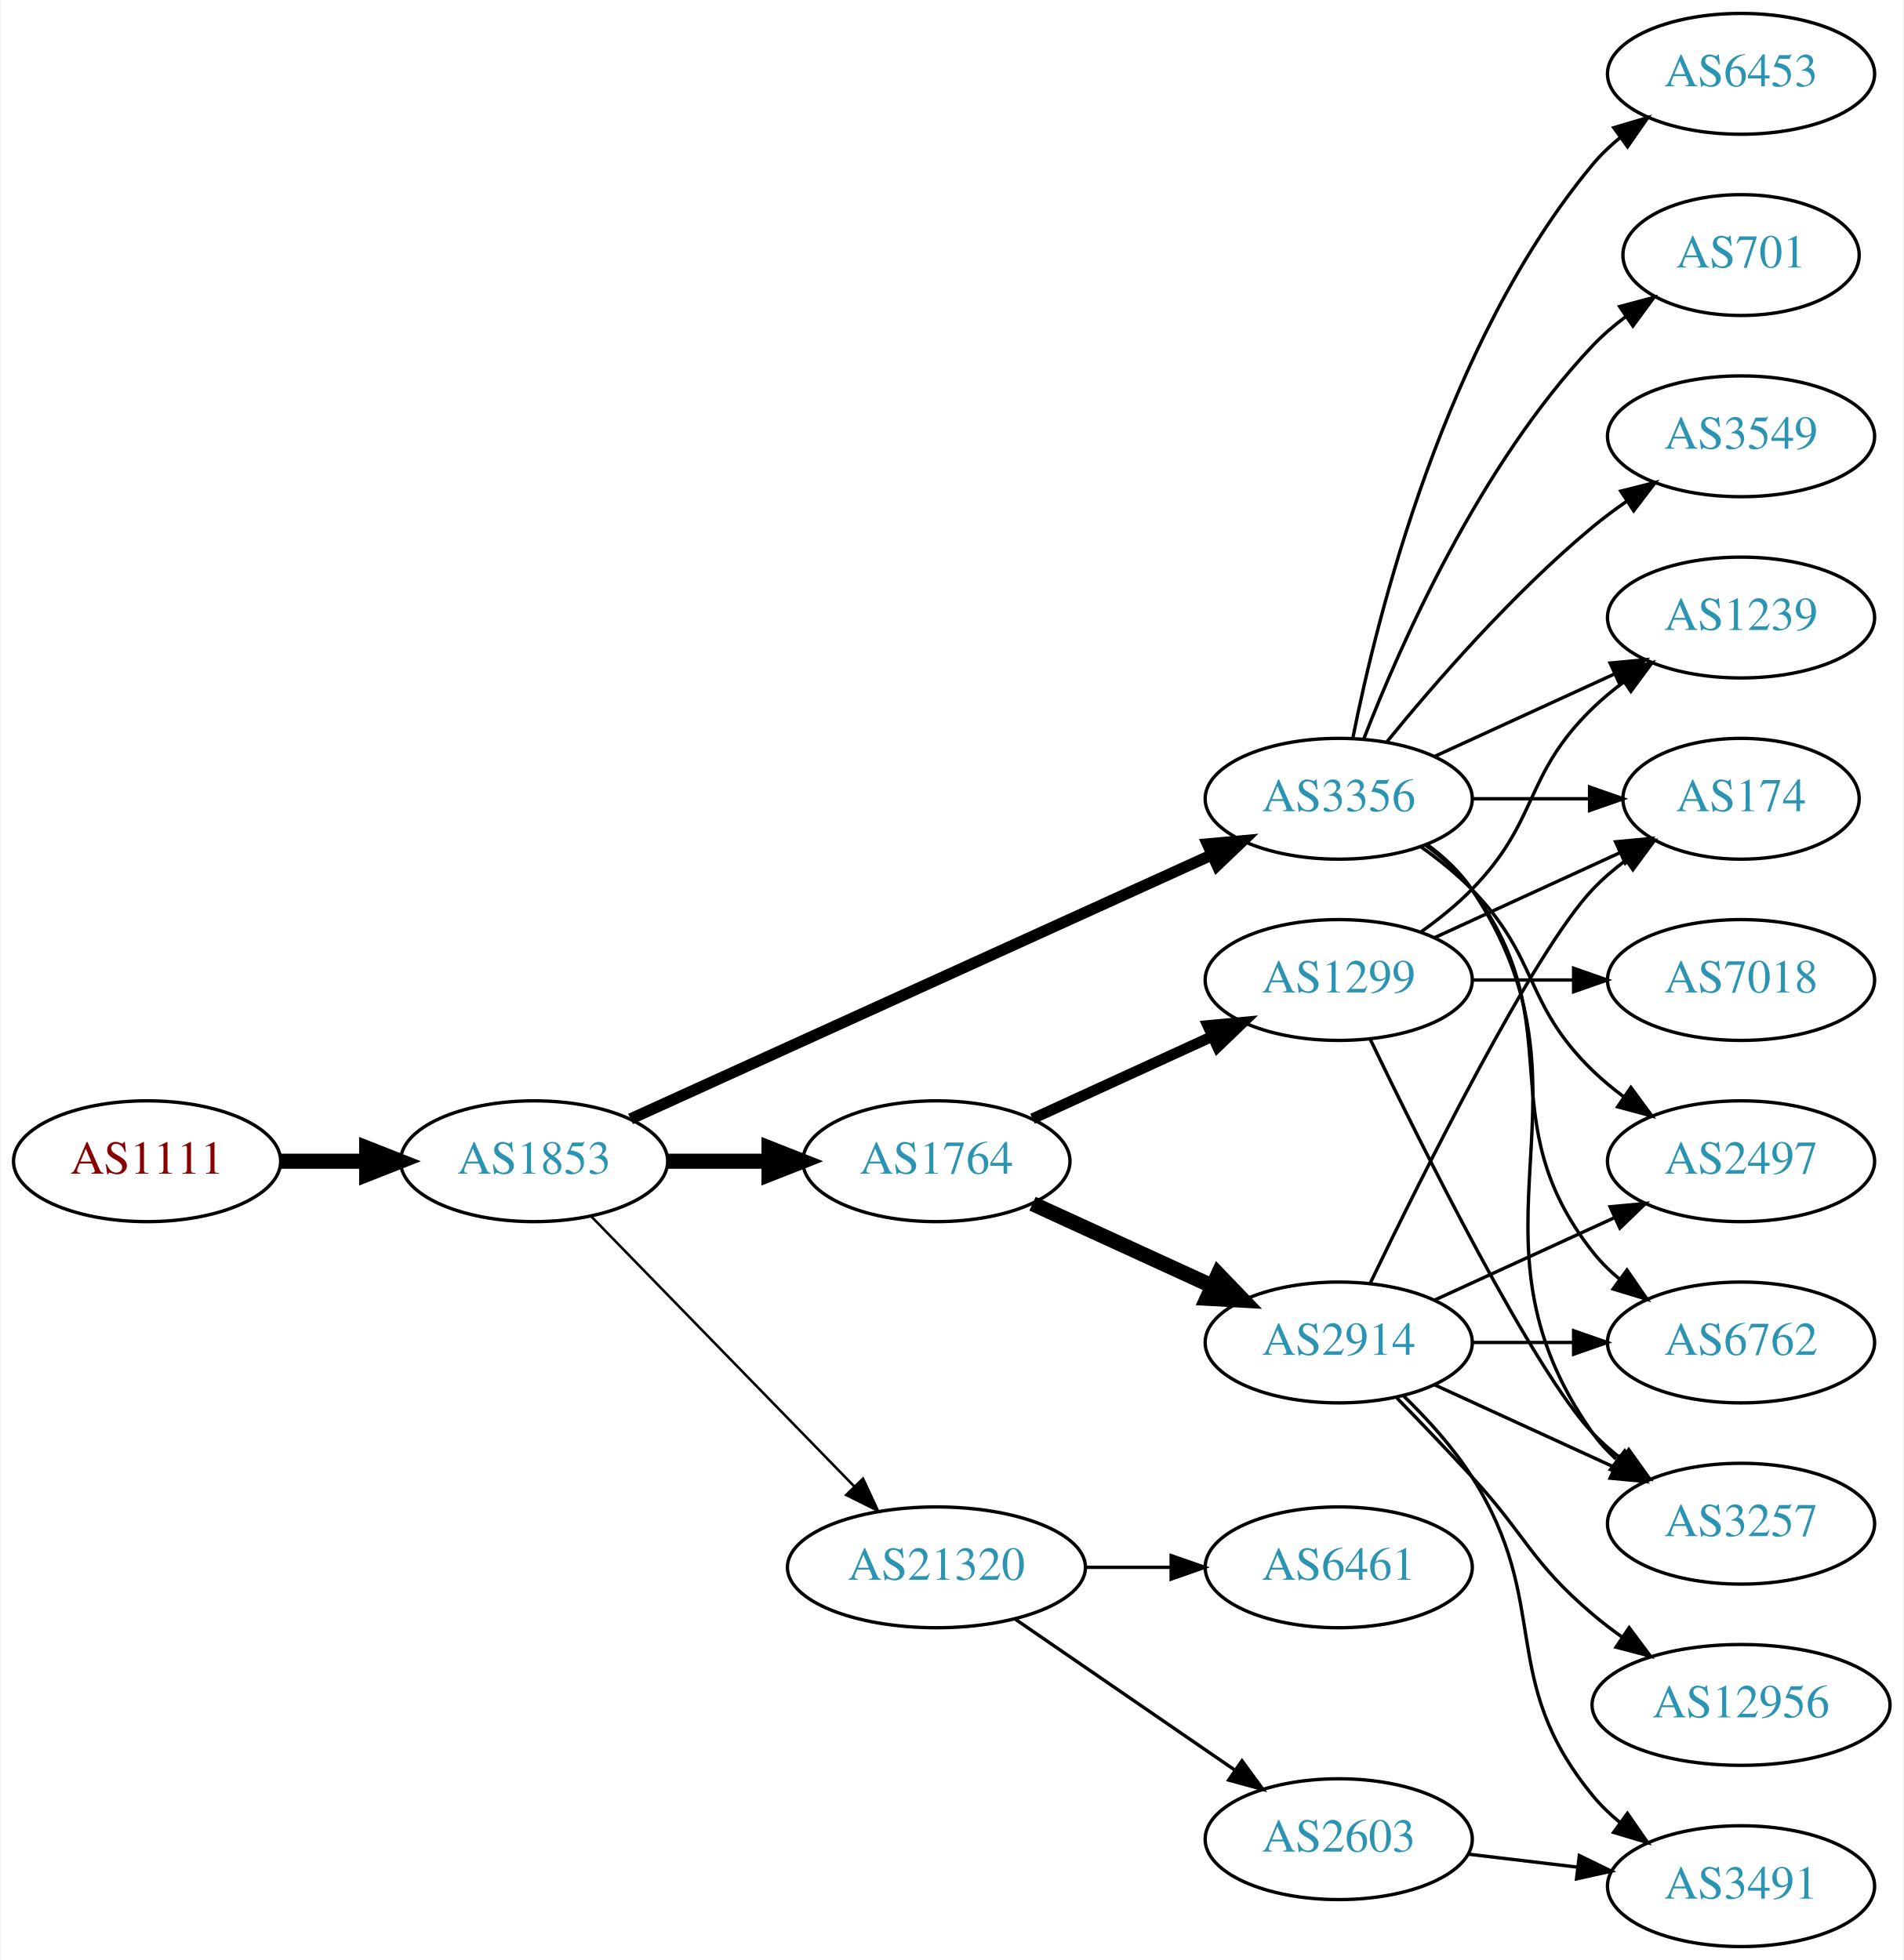
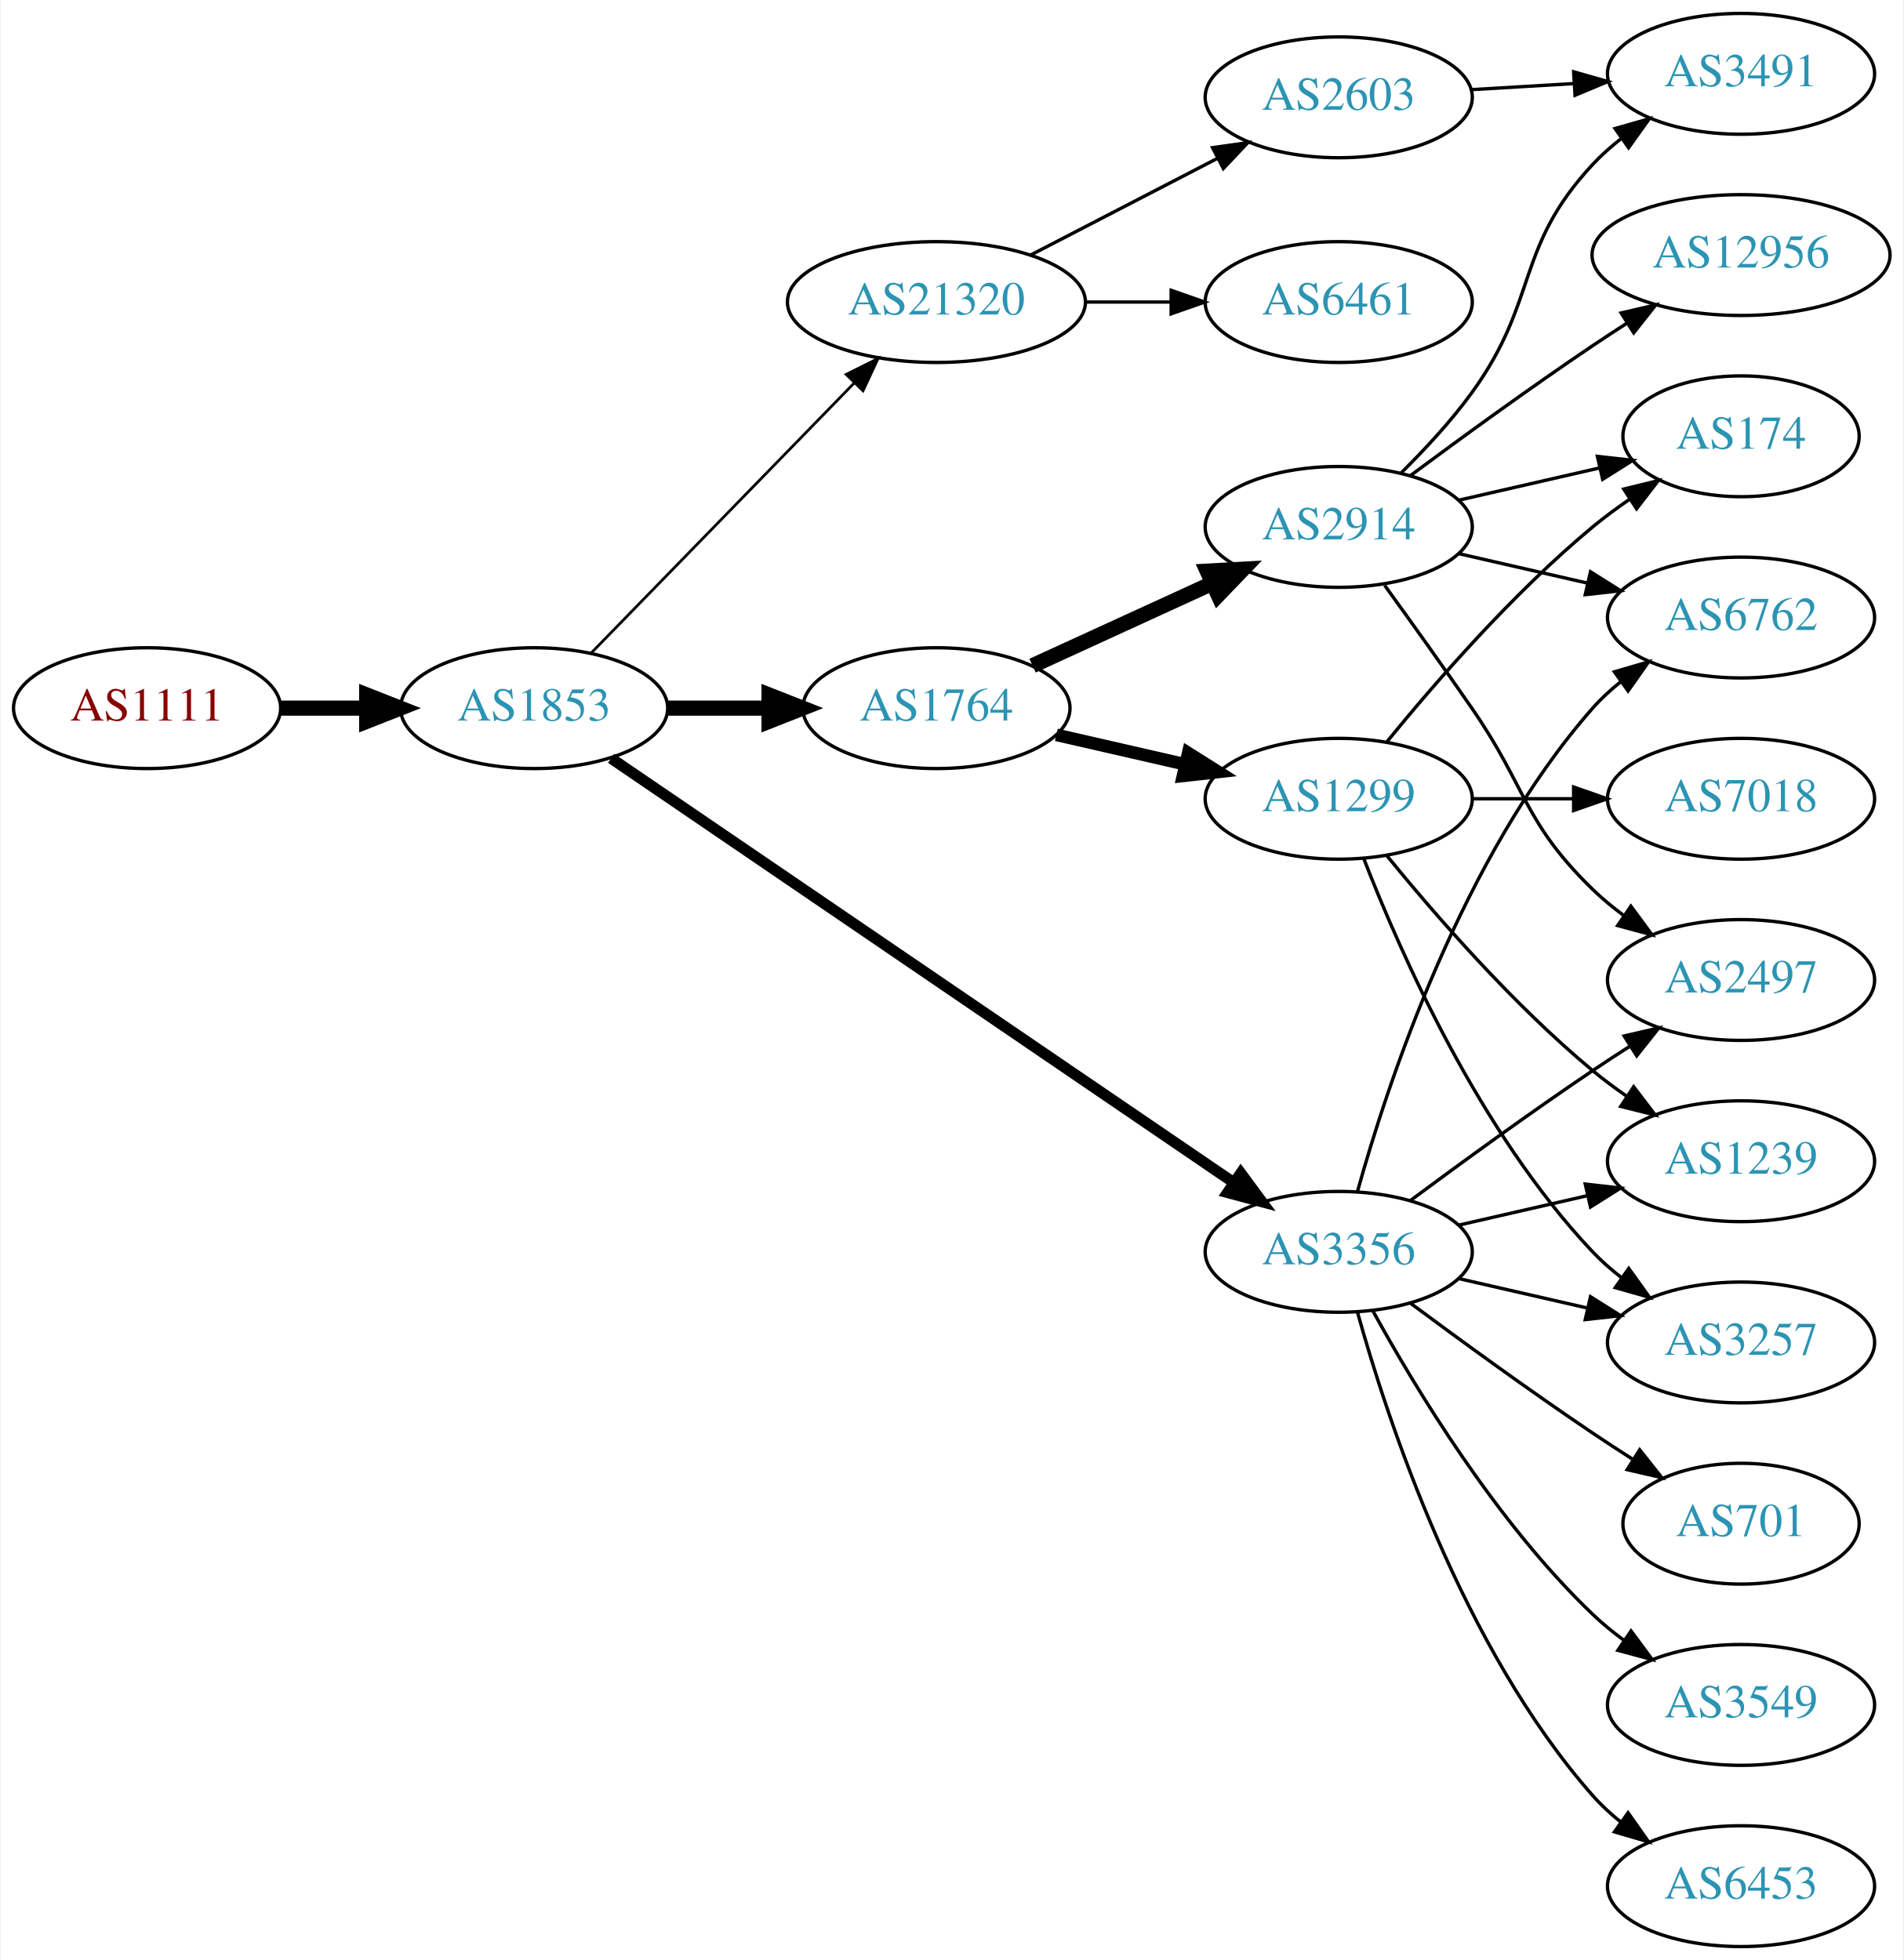
<svg xmlns="http://www.w3.org/2000/svg" xmlns:xlink="http://www.w3.org/1999/xlink" width="567pt" height="584pt" viewBox="0.00 0.00 566.66 584.00">
  <g id="graph0" class="graph" transform="scale(1 1) rotate(0) translate(4 580)">
    <polygon fill="white" stroke="none" points="-4,4 -4,-580 562.663,-580 562.663,4 -4,4" />
    <g id="node1" class="node">
      <g id="a_node1">
        <a xlink:href="/asn/1111" xlink:title="AS1111 ~ University of Klagenfurt [AT]">
-           <ellipse fill="#ffffff" stroke="black" cx="39.647" cy="-234" rx="39.794" ry="18" />
-           <text text-anchor="middle" x="39.647" y="-230.3" font-family="Times,serif" font-size="14.00" fill="#880000">AS1111</text>
+           <ellipse fill="#ffffff" stroke="black" cx="39.647" cy="-369" rx="39.794" ry="18" />
+           <text text-anchor="middle" x="39.647" y="-365.3" font-family="Times,serif" font-size="14.00" fill="#880000">AS1111</text>
        </a>
      </g>
    </g>
    <g id="node2" class="node">
      <g id="a_node2">
        <a xlink:href="/asn/1853" xlink:title="AS1853 ~ ACOnet Backbone [AT]">
-           <ellipse fill="#ffffff" stroke="black" cx="154.939" cy="-234" rx="39.794" ry="18" />
-           <text text-anchor="middle" x="154.939" y="-230.3" font-family="Times,serif" font-size="14.00" fill="#2c94b3">AS1853</text>
+           <ellipse fill="#ffffff" stroke="black" cx="154.939" cy="-369" rx="39.794" ry="18" />
+           <text text-anchor="middle" x="154.939" y="-365.3" font-family="Times,serif" font-size="14.00" fill="#2c94b3">AS1853</text>
        </a>
      </g>
    </g>
    <g id="edge1" class="edge">
-       <path fill="none" stroke="black" stroke-width="4.5" d="M79.319,-234C87.522,-234 96.286,-234 104.818,-234" />
-       <polygon fill="black" stroke="black" stroke-width="4.5" points="105.057,-237.938 115.057,-234 105.057,-230.063 105.057,-237.938" />
+       <path fill="none" stroke="black" stroke-width="4.5" d="M79.319,-369C87.522,-369 96.286,-369 104.818,-369" />
+       <polygon fill="black" stroke="black" stroke-width="4.5" points="105.057,-372.938 115.057,-369 105.057,-365.063 105.057,-372.938" />
    </g>
    <g id="node3" class="node">
      <g id="a_node3">
-         <a xlink:href="/asn/3356" xlink:title="AS3356 ~ Level 3 Parent, LLC [US]">
-           <ellipse fill="#ffffff" stroke="black" cx="394.625" cy="-342" rx="39.794" ry="18" />
-           <text text-anchor="middle" x="394.625" y="-338.3" font-family="Times,serif" font-size="14.00" fill="#2c94b3">AS3356</text>
+         <a xlink:href="/asn/1764" xlink:title="AS1764 ~ NEXTLAYER-AS [AT]">
+           <ellipse fill="#ffffff" stroke="black" cx="274.782" cy="-369" rx="39.794" ry="18" />
+           <text text-anchor="middle" x="274.782" y="-365.3" font-family="Times,serif" font-size="14.00" fill="#2c94b3">AS1764</text>
        </a>
      </g>
    </g>
    <g id="edge2" class="edge">
-       <path fill="none" stroke="black" stroke-width="3.375" d="M183.67,-246.6C226.518,-266.07 308.855,-303.482 356.698,-325.221" />
-       <polygon fill="black" stroke="black" stroke-width="3.375" points="355.518,-328.53 366.071,-329.48 358.414,-322.157 355.518,-328.53" />
+       <path fill="none" stroke="black" stroke-width="4.5" d="M194.852,-369C204.405,-369 214.755,-369 224.718,-369" />
+       <polygon fill="black" stroke="black" stroke-width="4.5" points="224.91,-372.938 234.91,-369 224.91,-365.063 224.91,-372.938" />
    </g>
    <g id="node4" class="node">
      <g id="a_node4">
-         <a xlink:href="/asn/21320" xlink:title="AS21320 ~ GEANT Vereniging [EU]">
-           <ellipse fill="#ffffff" stroke="black" cx="274.782" cy="-113" rx="44.393" ry="18" />
-           <text text-anchor="middle" x="274.782" y="-109.3" font-family="Times,serif" font-size="14.00" fill="#2c94b3">AS21320</text>
+         <a xlink:href="/asn/3356" xlink:title="AS3356 ~ Level 3 Parent, LLC [US]">
+           <ellipse fill="#ffffff" stroke="black" cx="394.625" cy="-207" rx="39.794" ry="18" />
+           <text text-anchor="middle" x="394.625" y="-203.3" font-family="Times,serif" font-size="14.00" fill="#2c94b3">AS3356</text>
        </a>
      </g>
    </g>
    <g id="edge3" class="edge">
-       <path fill="none" stroke="black" stroke-width="0.75" d="M171.832,-217.681C192.014,-196.959 227.003,-161.033 250.275,-137.137" />
-       <polygon fill="black" stroke="black" stroke-width="0.75" points="252.915,-139.442 257.385,-129.836 247.9,-134.558 252.915,-139.442" />
+       <path fill="none" stroke="black" stroke-width="3.273" d="M177.874,-354.05C220.501,-324.996 314.596,-260.864 363.216,-227.726" />
+       <polygon fill="black" stroke="black" stroke-width="3.273" points="365.451,-230.438 371.743,-221.914 361.508,-224.654 365.451,-230.438" />
    </g>
    <g id="node5" class="node">
      <g id="a_node5">
-         <a xlink:href="/asn/1764" xlink:title="AS1764 ~ NEXTLAYER-AS [AT]">
-           <ellipse fill="#ffffff" stroke="black" cx="274.782" cy="-234" rx="39.794" ry="18" />
-           <text text-anchor="middle" x="274.782" y="-230.3" font-family="Times,serif" font-size="14.00" fill="#2c94b3">AS1764</text>
+         <a xlink:href="/asn/21320" xlink:title="AS21320 ~ GEANT Vereniging [EU]">
+           <ellipse fill="#ffffff" stroke="black" cx="274.782" cy="-490" rx="44.393" ry="18" />
+           <text text-anchor="middle" x="274.782" y="-486.3" font-family="Times,serif" font-size="14.00" fill="#2c94b3">AS21320</text>
        </a>
      </g>
    </g>
    <g id="edge4" class="edge">
-       <path fill="none" stroke="black" stroke-width="4.5" d="M194.852,-234C204.405,-234 214.755,-234 224.718,-234" />
-       <polygon fill="black" stroke="black" stroke-width="4.5" points="224.91,-237.938 234.91,-234 224.91,-230.063 224.91,-237.938" />
+       <path fill="none" stroke="black" stroke-width="0.818" d="M171.832,-385.319C192.014,-406.041 227.003,-441.967 250.275,-465.863" />
+       <polygon fill="black" stroke="black" stroke-width="0.818" points="247.9,-468.442 257.385,-473.164 252.915,-463.558 247.9,-468.442" />
    </g>
    <g id="node6" class="node">
      <g id="a_node6">
-         <a xlink:href="/asn/3257" xlink:title="AS3257 ~ GTT [DE]">
-           <ellipse fill="#ffffff" stroke="black" cx="514.467" cy="-126" rx="39.794" ry="18" />
-           <text text-anchor="middle" x="514.467" y="-122.3" font-family="Times,serif" font-size="14.00" fill="#2c94b3">AS3257</text>
+         <a xlink:href="/asn/1299" xlink:title="AS1299 ~ Telia Carrier [EU]">
+           <ellipse fill="#ffffff" stroke="black" cx="394.625" cy="-342" rx="39.794" ry="18" />
+           <text text-anchor="middle" x="394.625" y="-338.3" font-family="Times,serif" font-size="14.00" fill="#2c94b3">AS1299</text>
        </a>
      </g>
    </g>
    <g id="edge5" class="edge">
-       <path fill="none" stroke="black" d="M420.944,-328.393C425.999,-324.649 430.811,-320.169 434.271,-315 475.296,-253.706 427.692,-213.225 470.271,-153 472.262,-150.184 474.649,-147.599 477.265,-145.24" />
-       <polygon fill="black" stroke="black" points="479.818,-147.694 485.633,-138.838 475.564,-142.135 479.818,-147.694" />
+       <path fill="none" stroke="black" stroke-width="3.75" d="M310.501,-361.045C322.501,-358.296 336.122,-355.175 348.815,-352.267" />
+       <polygon fill="black" stroke="black" stroke-width="3.75" points="349.78,-355.636 358.746,-349.991 348.217,-348.813 349.78,-355.636" />
    </g>
    <g id="node7" class="node">
      <g id="a_node7">
+         <a xlink:href="/asn/2914" xlink:title="AS2914 ~ NTT America, Inc. [US]">
+           <ellipse fill="#ffffff" stroke="black" cx="394.625" cy="-423" rx="39.794" ry="18" />
+           <text text-anchor="middle" x="394.625" y="-419.3" font-family="Times,serif" font-size="14.00" fill="#2c94b3">AS2914</text>
+         </a>
+       </g>
+     </g>
+     <g id="edge6" class="edge">
+       <path fill="none" stroke="black" stroke-width="4.5" d="M303.411,-381.661C319.368,-388.973 339.638,-398.261 356.921,-406.181" />
+       <polygon fill="black" stroke="black" stroke-width="4.5" points="355.438,-409.832 366.169,-410.419 358.718,-402.673 355.438,-409.832" />
+     </g>
+     <g id="node9" class="node">
+       <g id="a_node9">
+         <a xlink:href="/asn/3257" xlink:title="AS3257 ~ GTT [DE]">
+           <ellipse fill="#ffffff" stroke="black" cx="514.467" cy="-180" rx="39.794" ry="18" />
+           <text text-anchor="middle" x="514.467" y="-176.3" font-family="Times,serif" font-size="14.00" fill="#2c94b3">AS3257</text>
+         </a>
+       </g>
+     </g>
+     <g id="edge22" class="edge">
+       <path fill="none" stroke="black" d="M430.344,-199.045C442.344,-196.296 455.965,-193.175 468.657,-190.267" />
+       <polygon fill="black" stroke="black" points="469.623,-193.636 478.589,-187.991 468.06,-186.813 469.623,-193.636" />
+     </g>
+     <g id="node11" class="node">
+       <g id="a_node11">
+         <a xlink:href="/asn/1239" xlink:title="AS1239 ~ Sprint [US]">
+           <ellipse fill="#ffffff" stroke="black" cx="514.467" cy="-234" rx="39.794" ry="18" />
+           <text text-anchor="middle" x="514.467" y="-230.3" font-family="Times,serif" font-size="14.00" fill="#2c94b3">AS1239</text>
+         </a>
+       </g>
+     </g>
+     <g id="edge20" class="edge">
+       <path fill="none" stroke="black" d="M430.344,-214.955C442.344,-217.704 455.965,-220.825 468.657,-223.733" />
+       <polygon fill="black" stroke="black" points="468.06,-227.187 478.589,-226.009 469.623,-220.364 468.06,-227.187" />
+     </g>
+     <g id="node12" class="node">
+       <g id="a_node12">
        <a xlink:href="/asn/6762" xlink:title="AS6762 ~ TELECOM ITALIA SPARKLE S.p.A. [IT]">
-           <ellipse fill="#ffffff" stroke="black" cx="514.467" cy="-180" rx="39.794" ry="18" />
-           <text text-anchor="middle" x="514.467" y="-176.3" font-family="Times,serif" font-size="14.00" fill="#2c94b3">AS6762</text>
-         </a>
-       </g>
-     </g>
-     <g id="edge6" class="edge">
-       <path fill="none" stroke="black" d="M420.555,-328.118C425.631,-324.389 430.549,-319.984 434.271,-315 464.542,-274.458 438.972,-246.754 470.271,-207 472.596,-204.047 475.34,-201.33 478.299,-198.853" />
-       <polygon fill="black" stroke="black" points="480.492,-201.585 486.496,-192.855 476.358,-195.936 480.492,-201.585" />
+           <ellipse fill="#ffffff" stroke="black" cx="514.467" cy="-396" rx="39.794" ry="18" />
+           <text text-anchor="middle" x="514.467" y="-392.3" font-family="Times,serif" font-size="14.00" fill="#2c94b3">AS6762</text>
+         </a>
+       </g>
+     </g>
+     <g id="edge19" class="edge">
+       <path fill="none" stroke="black" d="M400.197,-224.946C409.103,-256.995 431.387,-324.842 470.271,-369 472.755,-371.821 475.605,-374.449 478.63,-376.871" />
+       <polygon fill="black" stroke="black" points="476.748,-379.828 486.92,-382.791 480.816,-374.131 476.748,-379.828" />
+     </g>
+     <g id="node15" class="node">
+       <g id="a_node15">
+         <a xlink:href="/asn/2497" xlink:title="AS2497 ~ Internet Initiative Japan Inc. [JP]">
+           <ellipse fill="#ffffff" stroke="black" cx="514.467" cy="-288" rx="39.794" ry="18" />
+           <text text-anchor="middle" x="514.467" y="-284.3" font-family="Times,serif" font-size="14.00" fill="#2c94b3">AS2497</text>
+         </a>
+       </g>
+     </g>
+     <g id="edge16" class="edge">
+       <path fill="none" stroke="black" d="M415.955,-222.277C430.817,-233.304 451.562,-248.407 470.271,-261 473.82,-263.389 477.57,-265.839 481.319,-268.242" />
+       <polygon fill="black" stroke="black" points="479.645,-271.325 489.967,-273.712 483.387,-265.409 479.645,-271.325" />
+     </g>
+     <g id="node16" class="node">
+       <g id="a_node16">
+         <a xlink:href="/asn/3549" xlink:title="AS3549 ~ Level 3 Parent, LLC [US]">
+           <ellipse fill="#ffffff" stroke="black" cx="514.467" cy="-72" rx="39.794" ry="18" />
+           <text text-anchor="middle" x="514.467" y="-68.3" font-family="Times,serif" font-size="14.00" fill="#2c94b3">AS3549</text>
+         </a>
+       </g>
+     </g>
+     <g id="edge17" class="edge">
+       <path fill="none" stroke="black" d="M404.866,-189.287C417.411,-166.439 441.588,-126.389 470.271,-99 473.139,-96.261 476.328,-93.653 479.637,-91.215" />
+       <polygon fill="black" stroke="black" points="481.7,-94.044 487.996,-85.523 477.761,-88.258 481.7,-94.044" />
+     </g>
+     <g id="node17" class="node">
+       <g id="a_node17">
+         <a xlink:href="/asn/6453" xlink:title="AS6453 ~ TATA COMMUNICATIONS (AMERICA) INC [US]">
+           <ellipse fill="#ffffff" stroke="black" cx="514.467" cy="-18" rx="39.794" ry="18" />
+           <text text-anchor="middle" x="514.467" y="-14.3" font-family="Times,serif" font-size="14.00" fill="#2c94b3">AS6453</text>
+         </a>
+       </g>
+     </g>
+     <g id="edge18" class="edge">
+       <path fill="none" stroke="black" d="M400.197,-189.054C409.103,-157.005 431.387,-89.158 470.271,-45 472.755,-42.179 475.605,-39.551 478.63,-37.129" />
+       <polygon fill="black" stroke="black" points="480.816,-39.869 486.92,-31.209 476.748,-34.172 480.816,-39.869" />
+     </g>
+     <g id="node18" class="node">
+       <g id="a_node18">
+         <a xlink:href="/asn/701" xlink:title="AS701 ~ UUNET [US]">
+           <ellipse fill="#ffffff" stroke="black" cx="514.467" cy="-126" rx="35.194" ry="18" />
+           <text text-anchor="middle" x="514.467" y="-122.3" font-family="Times,serif" font-size="14.00" fill="#2c94b3">AS701</text>
+         </a>
+       </g>
+     </g>
+     <g id="edge21" class="edge">
+       <path fill="none" stroke="black" d="M415.955,-191.723C430.817,-180.696 451.562,-165.593 470.271,-153 474.088,-150.431 478.138,-147.79 482.169,-145.214" />
+       <polygon fill="black" stroke="black" points="484.273,-148.025 490.863,-139.729 480.538,-142.105 484.273,-148.025" />
+     </g>
+     <g id="node19" class="node">
+       <g id="a_node19">
+         <a xlink:href="/asn/6461" xlink:title="AS6461 ~ Zayo Bandwidth [US]">
+           <ellipse fill="#ffffff" stroke="black" cx="394.625" cy="-490" rx="39.794" ry="18" />
+           <text text-anchor="middle" x="394.625" y="-486.3" font-family="Times,serif" font-size="14.00" fill="#2c94b3">AS6461</text>
+         </a>
+       </g>
+     </g>
+     <g id="edge23" class="edge">
+       <path fill="none" stroke="black" d="M318.993,-490C327.306,-490 336.068,-490 344.551,-490" />
+       <polygon fill="black" stroke="black" points="344.709,-493.5 354.709,-490 344.709,-486.5 344.709,-493.5" />
+     </g>
+     <g id="node20" class="node">
+       <g id="a_node20">
+         <a xlink:href="/asn/2603" xlink:title="AS2603 ~ NORDUnet [NO]">
+           <ellipse fill="#ffffff" stroke="black" cx="394.625" cy="-551" rx="39.794" ry="18" />
+           <text text-anchor="middle" x="394.625" y="-547.3" font-family="Times,serif" font-size="14.00" fill="#2c94b3">AS2603</text>
+         </a>
+       </g>
+     </g>
+     <g id="edge24" class="edge">
+       <path fill="none" stroke="black" d="M302.817,-503.995C319.367,-512.561 340.719,-523.614 358.56,-532.849" />
+       <polygon fill="black" stroke="black" points="357.035,-536.001 367.525,-537.49 360.253,-529.785 357.035,-536.001" />
    </g>
    <g id="node8" class="node">
      <g id="a_node8">
-         <a xlink:href="/asn/6453" xlink:title="AS6453 ~ TATA COMMUNICATIONS (AMERICA) INC [US]">
-           <ellipse fill="#ffffff" stroke="black" cx="514.467" cy="-558" rx="39.794" ry="18" />
-           <text text-anchor="middle" x="514.467" y="-554.3" font-family="Times,serif" font-size="14.00" fill="#2c94b3">AS6453</text>
+         <a xlink:href="/asn/7018" xlink:title="AS7018 ~ AT&amp;T Services, Inc. [US]">
+           <ellipse fill="#ffffff" stroke="black" cx="514.467" cy="-342" rx="39.794" ry="18" />
+           <text text-anchor="middle" x="514.467" y="-338.3" font-family="Times,serif" font-size="14.00" fill="#2c94b3">AS7018</text>
        </a>
      </g>
    </g>
    <g id="edge7" class="edge">
-       <path fill="none" stroke="black" d="M398.823,-360.073C405.987,-396.141 426.261,-478.125 470.271,-531 472.676,-533.889 475.472,-536.563 478.465,-539.013" />
-       <polygon fill="black" stroke="black" points="476.553,-541.95 486.708,-544.973 480.654,-536.277 476.553,-541.95" />
-     </g>
-     <g id="node9" class="node">
-       <g id="a_node9">
-         <a xlink:href="/asn/701" xlink:title="AS701 ~ UUNET [US]">
-           <ellipse fill="#ffffff" stroke="black" cx="514.467" cy="-504" rx="35.194" ry="18" />
-           <text text-anchor="middle" x="514.467" y="-500.3" font-family="Times,serif" font-size="14.00" fill="#2c94b3">AS701</text>
-         </a>
-       </g>
+       <path fill="none" stroke="black" d="M434.537,-342C444.091,-342 454.44,-342 464.403,-342" />
+       <polygon fill="black" stroke="black" points="464.595,-345.5 474.595,-342 464.595,-338.5 464.595,-345.5" />
    </g>
    <g id="edge8" class="edge">
-       <path fill="none" stroke="black" d="M402.148,-359.994C412.898,-387.728 436.555,-441.429 470.271,-477 473.214,-480.105 476.587,-483.001 480.123,-485.655" />
-       <polygon fill="black" stroke="black" points="478.308,-488.654 488.542,-491.397 482.252,-482.871 478.308,-488.654" />
+       <path fill="none" stroke="black" d="M402.148,-324.006C412.898,-296.272 436.555,-242.571 470.271,-207 472.857,-204.272 475.774,-201.706 478.843,-199.323" />
+       <polygon fill="black" stroke="black" points="481.021,-202.07 487.191,-193.457 476.997,-196.342 481.021,-202.07" />
    </g>
    <g id="node10" class="node">
      <g id="a_node10">
-         <a xlink:href="/asn/2497" xlink:title="AS2497 ~ Internet Initiative Japan Inc. [JP]">
-           <ellipse fill="#ffffff" stroke="black" cx="514.467" cy="-234" rx="39.794" ry="18" />
-           <text text-anchor="middle" x="514.467" y="-230.3" font-family="Times,serif" font-size="14.00" fill="#2c94b3">AS2497</text>
+         <a xlink:href="/asn/174" xlink:title="AS174 ~ Cogent Communications [US]">
+           <ellipse fill="#ffffff" stroke="black" cx="514.467" cy="-450" rx="35.194" ry="18" />
+           <text text-anchor="middle" x="514.467" y="-446.3" font-family="Times,serif" font-size="14.00" fill="#2c94b3">AS174</text>
        </a>
      </g>
    </g>
    <g id="edge9" class="edge">
-       <path fill="none" stroke="black" d="M419.219,-327.611C424.475,-323.852 429.806,-319.563 434.271,-315 454.443,-294.383 449.578,-281.094 470.271,-261 473.116,-258.237 476.29,-255.614 479.59,-253.166" />
-       <polygon fill="black" stroke="black" points="481.656,-255.994 487.938,-247.462 477.707,-250.214 481.656,-255.994" />
-     </g>
-     <g id="node11" class="node">
-       <g id="a_node11">
-         <a xlink:href="/asn/3549" xlink:title="AS3549 ~ Level 3 Parent, LLC [US]">
-           <ellipse fill="#ffffff" stroke="black" cx="514.467" cy="-450" rx="39.794" ry="18" />
-           <text text-anchor="middle" x="514.467" y="-446.3" font-family="Times,serif" font-size="14.00" fill="#2c94b3">AS3549</text>
-         </a>
-       </g>
+       <path fill="none" stroke="black" d="M409.044,-359.065C423.158,-376.375 446.573,-403.345 470.271,-423 473.734,-425.872 477.527,-428.669 481.381,-431.308" />
+       <polygon fill="black" stroke="black" points="479.524,-434.275 489.814,-436.797 483.343,-428.408 479.524,-434.275" />
    </g>
    <g id="edge10" class="edge">
-       <path fill="none" stroke="black" d="M409.044,-359.065C423.158,-376.375 446.573,-403.345 470.271,-423 473.487,-425.668 476.988,-428.27 480.558,-430.741" />
-       <polygon fill="black" stroke="black" points="478.636,-433.666 488.915,-436.236 482.482,-427.817 478.636,-433.666" />
-     </g>
-     <g id="node12" class="node">
-       <g id="a_node12">
-         <a xlink:href="/asn/174" xlink:title="AS174 ~ Cogent Communications [US]">
-           <ellipse fill="#ffffff" stroke="black" cx="514.467" cy="-342" rx="35.194" ry="18" />
-           <text text-anchor="middle" x="514.467" y="-338.3" font-family="Times,serif" font-size="14.00" fill="#2c94b3">AS174</text>
-         </a>
-       </g>
+       <path fill="none" stroke="black" d="M409.044,-324.935C423.158,-307.625 446.573,-280.655 470.271,-261 473.487,-258.332 476.988,-255.73 480.558,-253.259" />
+       <polygon fill="black" stroke="black" points="482.482,-256.183 488.915,-247.764 478.636,-250.334 482.482,-256.183" />
    </g>
    <g id="edge11" class="edge">
-       <path fill="none" stroke="black" d="M434.537,-342C445.624,-342 457.783,-342 469.166,-342" />
-       <polygon fill="black" stroke="black" points="469.348,-345.5 479.348,-342 469.348,-338.5 469.348,-345.5" />
+       <path fill="none" stroke="black" d="M430.344,-430.955C443.436,-433.955 458.459,-437.396 472.099,-440.522" />
+       <polygon fill="black" stroke="black" points="471.677,-444.016 482.207,-442.838 473.241,-437.193 471.677,-444.016" />
+     </g>
+     <g id="edge12" class="edge">
+       <path fill="none" stroke="black" d="M430.344,-415.045C442.344,-412.296 455.965,-409.175 468.657,-406.267" />
+       <polygon fill="black" stroke="black" points="469.623,-409.636 478.589,-403.991 468.06,-402.813 469.623,-409.636" />
    </g>
    <g id="node13" class="node">
      <g id="a_node13">
-         <a xlink:href="/asn/1239" xlink:title="AS1239 ~ Sprint [US]">
-           <ellipse fill="#ffffff" stroke="black" cx="514.467" cy="-396" rx="39.794" ry="18" />
-           <text text-anchor="middle" x="514.467" y="-392.3" font-family="Times,serif" font-size="14.00" fill="#2c94b3">AS1239</text>
-         </a>
-       </g>
-     </g>
-     <g id="edge12" class="edge">
-       <path fill="none" stroke="black" d="M423.253,-354.661C439.21,-361.973 459.481,-371.261 476.764,-379.181" />
-       <polygon fill="black" stroke="black" points="475.462,-382.435 486.011,-383.419 478.378,-376.071 475.462,-382.435" />
+         <a xlink:href="/asn/12956" xlink:title="AS12956 ~ TELXIUS [ES]">
+           <ellipse fill="#ffffff" stroke="black" cx="514.467" cy="-504" rx="44.393" ry="18" />
+           <text text-anchor="middle" x="514.467" y="-500.3" font-family="Times,serif" font-size="14.00" fill="#2c94b3">AS12956</text>
+         </a>
+       </g>
+     </g>
+     <g id="edge13" class="edge">
+       <path fill="none" stroke="black" d="M415.955,-438.277C430.817,-449.304 451.562,-464.407 470.271,-477 473.561,-479.215 477.024,-481.482 480.498,-483.715" />
+       <polygon fill="black" stroke="black" points="478.746,-486.748 489.065,-489.148 482.495,-480.837 478.746,-486.748" />
    </g>
    <g id="node14" class="node">
      <g id="a_node14">
-         <a xlink:href="/asn/2603" xlink:title="AS2603 ~ NORDUnet [NO]">
-           <ellipse fill="#ffffff" stroke="black" cx="394.625" cy="-32" rx="39.794" ry="18" />
-           <text text-anchor="middle" x="394.625" y="-28.3" font-family="Times,serif" font-size="14.00" fill="#2c94b3">AS2603</text>
-         </a>
-       </g>
-     </g>
-     <g id="edge13" class="edge">
-       <path fill="none" stroke="black" d="M298.225,-97.574C316.806,-84.802 343.367,-66.545 363.746,-52.537" />
-       <polygon fill="black" stroke="black" points="365.802,-55.371 372.061,-46.822 361.837,-49.602 365.802,-55.371" />
-     </g>
-     <g id="node15" class="node">
-       <g id="a_node15">
-         <a xlink:href="/asn/6461" xlink:title="AS6461 ~ Zayo Bandwidth [US]">
-           <ellipse fill="#ffffff" stroke="black" cx="394.625" cy="-113" rx="39.794" ry="18" />
-           <text text-anchor="middle" x="394.625" y="-109.3" font-family="Times,serif" font-size="14.00" fill="#2c94b3">AS6461</text>
+         <a xlink:href="/asn/3491" xlink:title="AS3491 ~ PCCW Global, Inc. [US]">
+           <ellipse fill="#ffffff" stroke="black" cx="514.467" cy="-558" rx="39.794" ry="18" />
+           <text text-anchor="middle" x="514.467" y="-554.3" font-family="Times,serif" font-size="14.00" fill="#2c94b3">AS3491</text>
        </a>
      </g>
    </g>
    <g id="edge14" class="edge">
-       <path fill="none" stroke="black" d="M318.993,-113C327.306,-113 336.068,-113 344.551,-113" />
-       <polygon fill="black" stroke="black" points="344.709,-116.5 354.709,-113 344.709,-109.5 344.709,-116.5" />
-     </g>
-     <g id="node17" class="node">
-       <g id="a_node17">
-         <a xlink:href="/asn/1299" xlink:title="AS1299 ~ Telia Carrier [EU]">
-           <ellipse fill="#ffffff" stroke="black" cx="394.625" cy="-288" rx="39.794" ry="18" />
-           <text text-anchor="middle" x="394.625" y="-284.3" font-family="Times,serif" font-size="14.00" fill="#2c94b3">AS1299</text>
-         </a>
-       </g>
-     </g>
-     <g id="edge16" class="edge">
-       <path fill="none" stroke="black" stroke-width="3.214" d="M303.411,-246.661C319.368,-253.973 339.638,-263.261 356.921,-271.181" />
-       <polygon fill="black" stroke="black" stroke-width="3.214" points="355.62,-274.435 366.169,-275.419 358.536,-268.071 355.62,-274.435" />
-     </g>
-     <g id="node18" class="node">
-       <g id="a_node18">
-         <a xlink:href="/asn/2914" xlink:title="AS2914 ~ NTT America, Inc. [US]">
-           <ellipse fill="#ffffff" stroke="black" cx="394.625" cy="-180" rx="39.794" ry="18" />
-           <text text-anchor="middle" x="394.625" y="-176.3" font-family="Times,serif" font-size="14.00" fill="#2c94b3">AS2914</text>
-         </a>
-       </g>
-     </g>
-     <g id="edge17" class="edge">
-       <path fill="none" stroke="black" stroke-width="4.5" d="M303.411,-221.339C319.368,-214.027 339.638,-204.739 356.921,-196.819" />
-       <polygon fill="black" stroke="black" stroke-width="4.5" points="358.718,-200.327 366.169,-192.581 355.438,-193.168 358.718,-200.327" />
-     </g>
-     <g id="node16" class="node">
-       <g id="a_node16">
-         <a xlink:href="/asn/3491" xlink:title="AS3491 ~ PCCW Global, Inc. [US]">
-           <ellipse fill="#ffffff" stroke="black" cx="514.467" cy="-18" rx="39.794" ry="18" />
-           <text text-anchor="middle" x="514.467" y="-14.3" font-family="Times,serif" font-size="14.00" fill="#2c94b3">AS3491</text>
-         </a>
-       </g>
+       <path fill="none" stroke="black" d="M413.3,-439.185C420.313,-446.12 428.148,-454.558 434.271,-463 454.35,-490.681 446.973,-505.968 470.271,-531 472.832,-533.751 475.733,-536.333 478.791,-538.726" />
+       <polygon fill="black" stroke="black" points="476.936,-541.701 487.125,-544.606 480.971,-535.981 476.936,-541.701" />
    </g>
    <g id="edge15" class="edge">
-       <path fill="none" stroke="black" d="M433.235,-27.532C443.546,-26.307 454.863,-24.962 465.663,-23.679" />
-       <polygon fill="black" stroke="black" points="466.293,-27.129 475.81,-22.474 465.467,-20.178 466.293,-27.129" />
-     </g>
-     <g id="edge18" class="edge">
-       <path fill="none" stroke="black" d="M403.972,-270.405C419.439,-238.268 452.584,-171.66 470.271,-153 472.857,-150.272 475.774,-147.706 478.843,-145.323" />
-       <polygon fill="black" stroke="black" points="481.021,-148.07 487.191,-139.457 476.997,-142.342 481.021,-148.07" />
-     </g>
-     <g id="edge20" class="edge">
-       <path fill="none" stroke="black" d="M423.253,-300.661C439.67,-308.183 460.651,-317.798 478.248,-325.861" />
-       <polygon fill="black" stroke="black" points="477.076,-329.174 487.625,-330.158 479.993,-322.811 477.076,-329.174" />
-     </g>
-     <g id="edge21" class="edge">
-       <path fill="none" stroke="black" d="M419.219,-302.389C424.475,-306.148 429.806,-310.437 434.271,-315 454.443,-335.617 449.578,-348.906 470.271,-369 473.116,-371.763 476.29,-374.386 479.59,-376.834" />
-       <polygon fill="black" stroke="black" points="477.707,-379.786 487.938,-382.538 481.656,-374.006 477.707,-379.786" />
-     </g>
-     <g id="node19" class="node">
-       <g id="a_node19">
-         <a xlink:href="/asn/7018" xlink:title="AS7018 ~ AT&amp;T Services, Inc. [US]">
-           <ellipse fill="#ffffff" stroke="black" cx="514.467" cy="-288" rx="39.794" ry="18" />
-           <text text-anchor="middle" x="514.467" y="-284.3" font-family="Times,serif" font-size="14.00" fill="#2c94b3">AS7018</text>
-         </a>
-       </g>
-     </g>
-     <g id="edge19" class="edge">
-       <path fill="none" stroke="black" d="M434.537,-288C444.091,-288 454.44,-288 464.403,-288" />
-       <polygon fill="black" stroke="black" points="464.595,-291.5 474.595,-288 464.595,-284.5 464.595,-291.5" />
+       <path fill="none" stroke="black" d="M408.304,-405.594C415.919,-395.063 425.752,-381.33 434.271,-369 450.667,-345.269 449.578,-335.094 470.271,-315 473.116,-312.237 476.29,-309.614 479.59,-307.166" />
+       <polygon fill="black" stroke="black" points="481.656,-309.994 487.938,-301.462 477.707,-304.214 481.656,-309.994" />
    </g>
    <g id="edge25" class="edge">
-       <path fill="none" stroke="black" d="M423.253,-167.339C439.21,-160.027 459.481,-150.739 476.764,-142.819" />
-       <polygon fill="black" stroke="black" points="478.378,-145.929 486.011,-138.581 475.462,-139.565 478.378,-145.929" />
-     </g>
-     <g id="edge27" class="edge">
-       <path fill="none" stroke="black" d="M434.537,-180C444.091,-180 454.44,-180 464.403,-180" />
-       <polygon fill="black" stroke="black" points="464.595,-183.5 474.595,-180 464.595,-176.5 464.595,-183.5" />
-     </g>
-     <g id="edge23" class="edge">
-       <path fill="none" stroke="black" d="M423.253,-192.661C439.21,-199.973 459.481,-209.261 476.764,-217.181" />
-       <polygon fill="black" stroke="black" points="475.462,-220.435 486.011,-221.419 478.378,-214.071 475.462,-220.435" />
-     </g>
-     <g id="edge22" class="edge">
-       <path fill="none" stroke="black" d="M403.972,-197.595C419.439,-229.732 452.584,-296.34 470.271,-315 473.214,-318.105 476.587,-321.001 480.123,-323.655" />
-       <polygon fill="black" stroke="black" points="478.308,-326.654 488.542,-329.397 482.252,-320.871 478.308,-326.654" />
-     </g>
-     <g id="edge26" class="edge">
-       <path fill="none" stroke="black" d="M413.839,-164.181C420.935,-157.302 428.686,-148.807 434.271,-140 458.454,-101.87 441.628,-79.904 470.271,-45 472.655,-42.094 475.439,-39.41 478.423,-36.952" />
-       <polygon fill="black" stroke="black" points="480.613,-39.687 486.654,-30.983 476.504,-34.02 480.613,-39.687" />
-     </g>
-     <g id="node20" class="node">
-       <g id="a_node20">
-         <a xlink:href="/asn/12956" xlink:title="AS12956 ~ TELXIUS [ES]">
-           <ellipse fill="#ffffff" stroke="black" cx="514.467" cy="-72" rx="44.393" ry="18" />
-           <text text-anchor="middle" x="514.467" y="-68.3" font-family="Times,serif" font-size="14.00" fill="#2c94b3">AS12956</text>
-         </a>
-       </g>
-     </g>
-     <g id="edge24" class="edge">
-       <path fill="none" stroke="black" d="M411.975,-163.432C418.927,-156.296 427.075,-147.812 434.271,-140 450.7,-122.164 451.793,-114.704 470.271,-99 472.981,-96.697 475.906,-94.451 478.911,-92.3" />
-       <polygon fill="black" stroke="black" points="481.142,-95.018 487.481,-86.529 477.232,-89.212 481.142,-95.018" />
+       <path fill="none" stroke="black" d="M434.211,-553.292C443.977,-553.872 454.594,-554.503 464.788,-555.108" />
+       <polygon fill="black" stroke="black" points="464.604,-558.604 474.794,-555.703 465.02,-551.616 464.604,-558.604" />
    </g>
  </g>
</svg>
